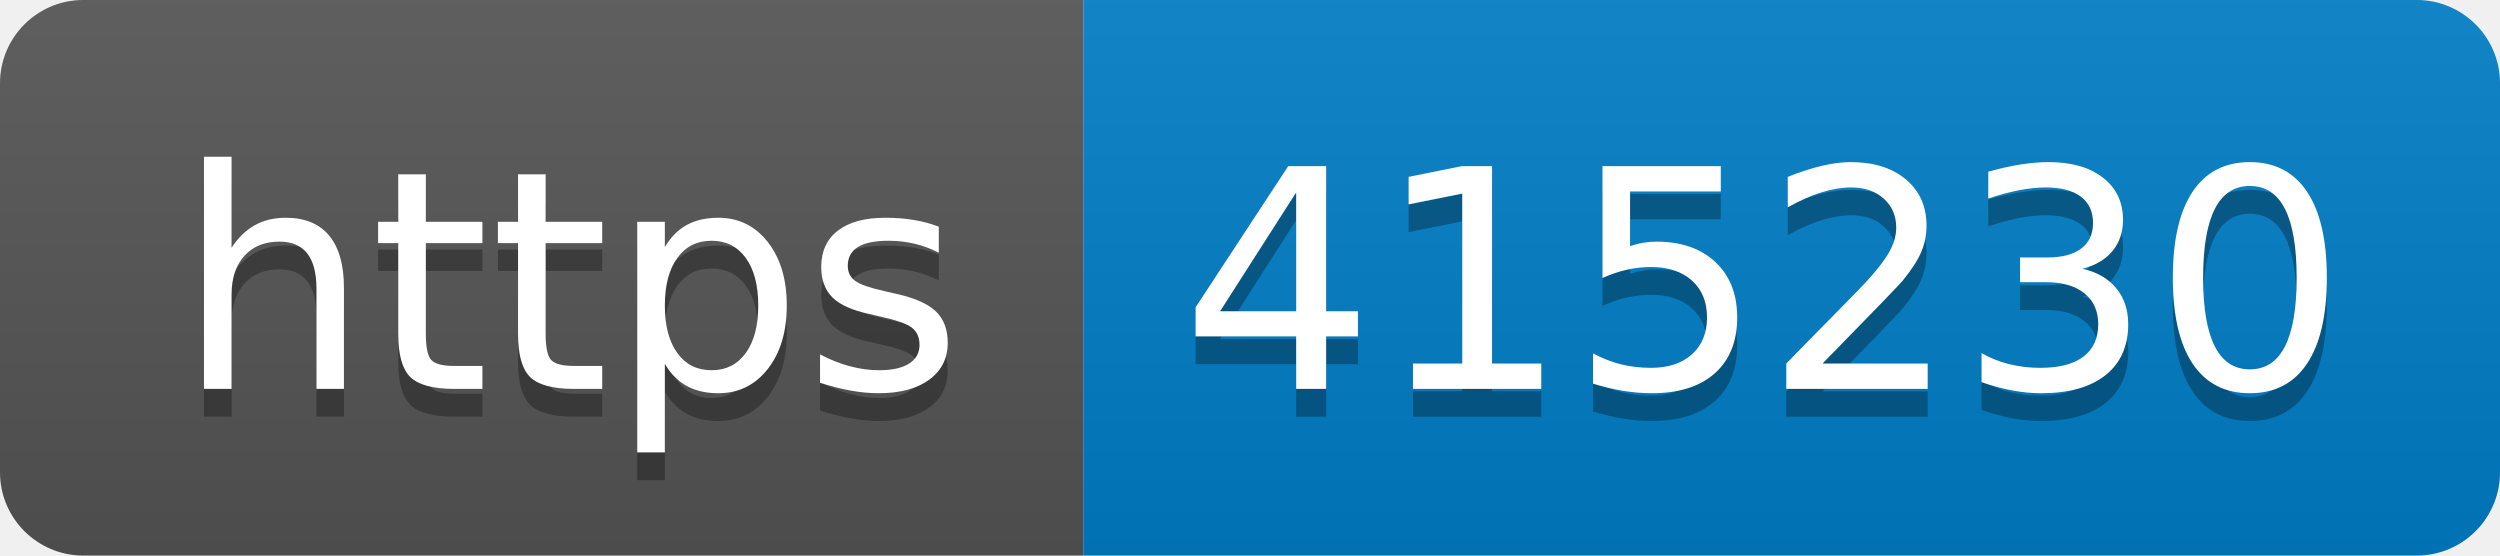
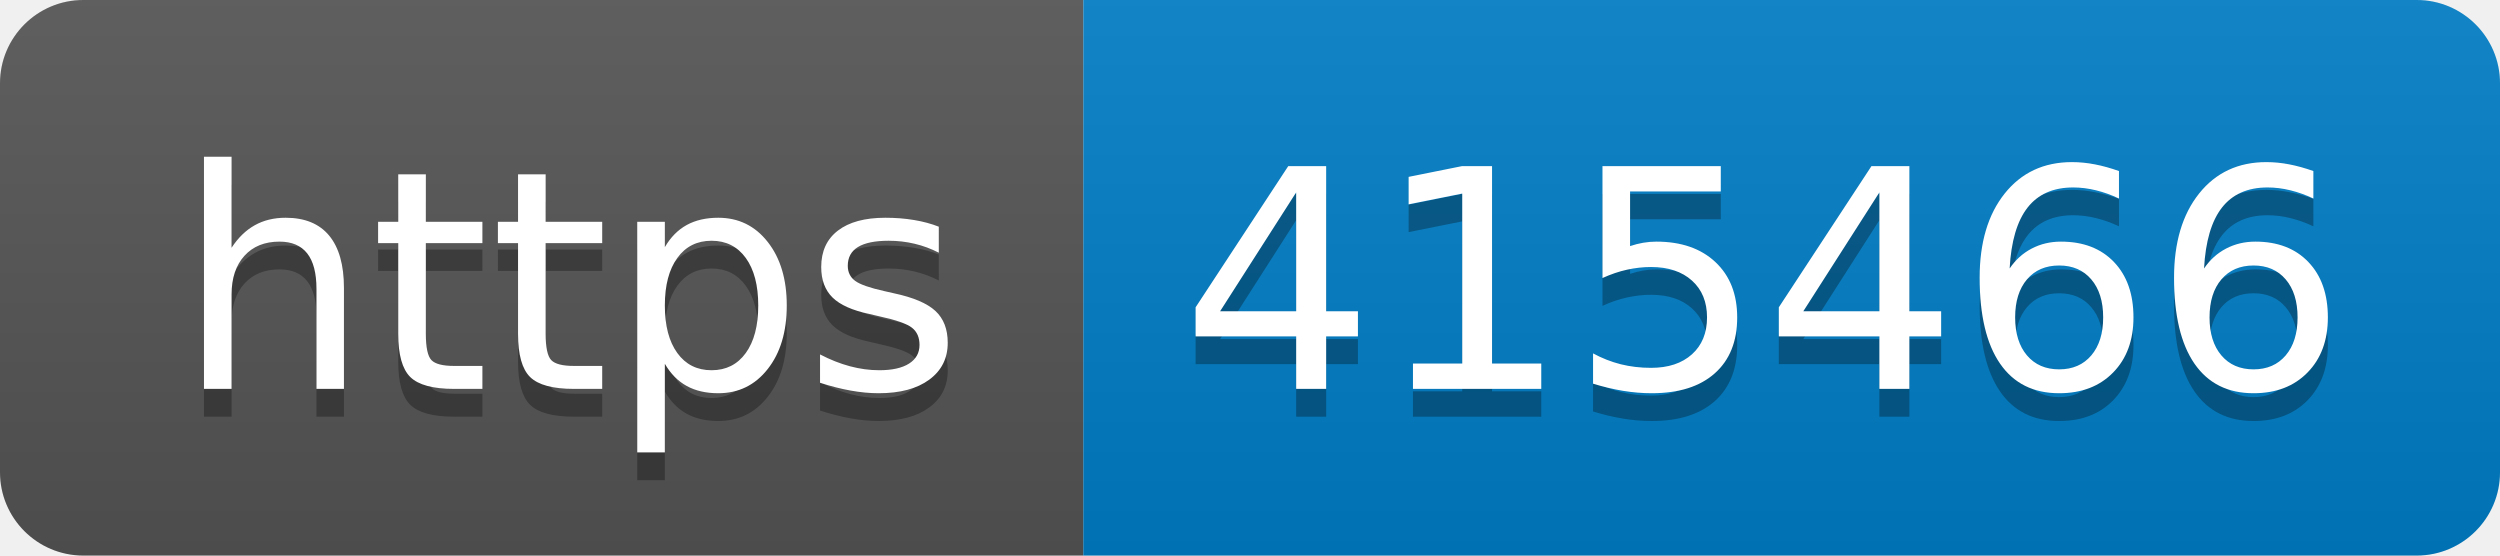
- <svg xmlns="http://www.w3.org/2000/svg" width="90" height="20" role="img" aria-label="https: 415230">
+ <svg xmlns="http://www.w3.org/2000/svg" width="90" height="20" role="img" aria-label="https: 415466">
  <linearGradient id="s" x2="0" y2="100%">
    <stop offset="0" stop-color="#bbb" stop-opacity=".1" />
    <stop offset="1" stop-opacity=".1" />
  </linearGradient>
  <clipPath id="r">
    <rect width="90" height="20" rx="3" fill="#fff" />
  </clipPath>
  <g clip-path="url(#r)">
    <rect width="39" height="20" fill="#555" />
    <rect x="39" width="51" height="20" fill="#007ec6" />
    <rect width="90" height="20" fill="url(#s)" />
  </g>
  <g fill="#fff" text-anchor="middle" font-family="Verdana,Geneva,DejaVu Sans,sans-serif" text-rendering="geometricPrecision" font-size="110">
    <text aria-hidden="true" x="205" y="150" fill="#010101" fill-opacity=".3" transform="scale(.1)" textLength="290">https</text>
    <text x="205" y="140" transform="scale(.1)" fill="#fff" textLength="290">https</text>
-     <text aria-hidden="true" x="635" y="150" fill="#010101" fill-opacity=".3" transform="scale(.1)" textLength="410">415230</text>
-     <text x="635" y="140" transform="scale(.1)" fill="#fff" textLength="410">415230</text>
+     <text aria-hidden="true" x="635" y="150" fill="#010101" fill-opacity=".3" transform="scale(.1)" textLength="410">415466</text>
+     <text x="635" y="140" transform="scale(.1)" fill="#fff" textLength="410">415466</text>
  </g>
</svg>
